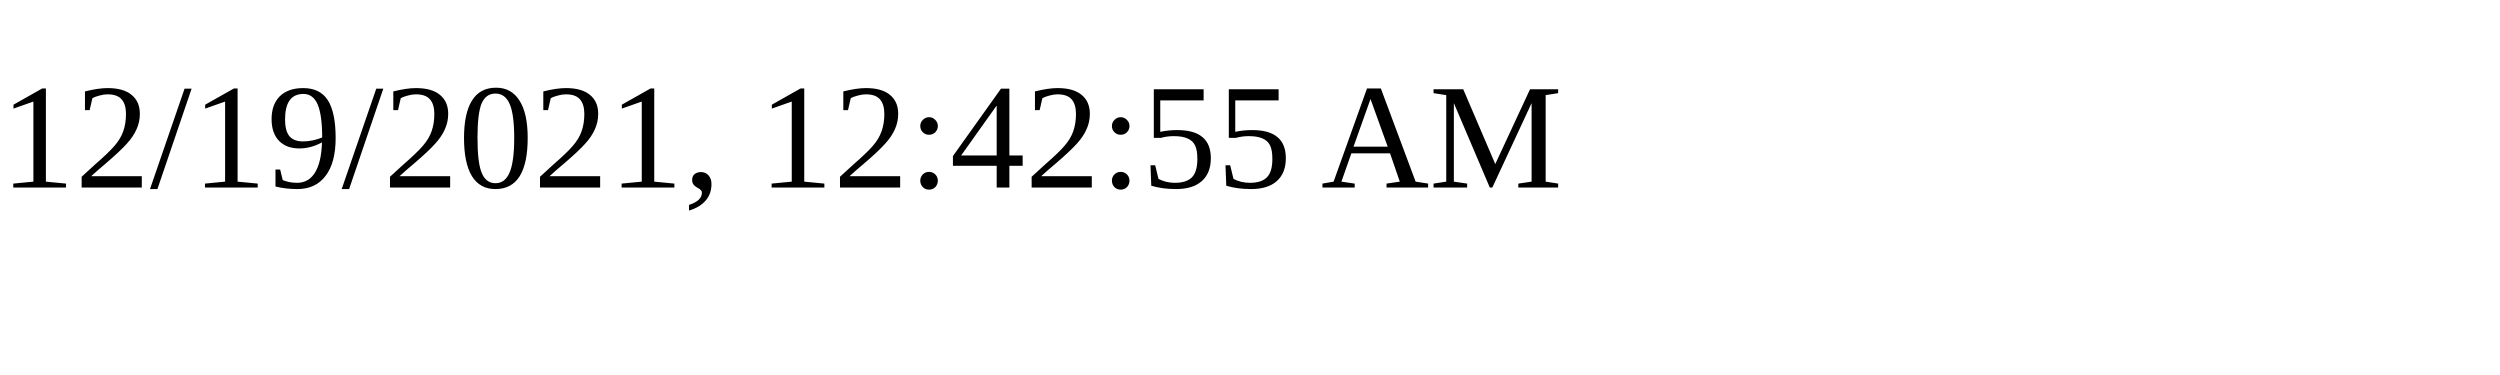
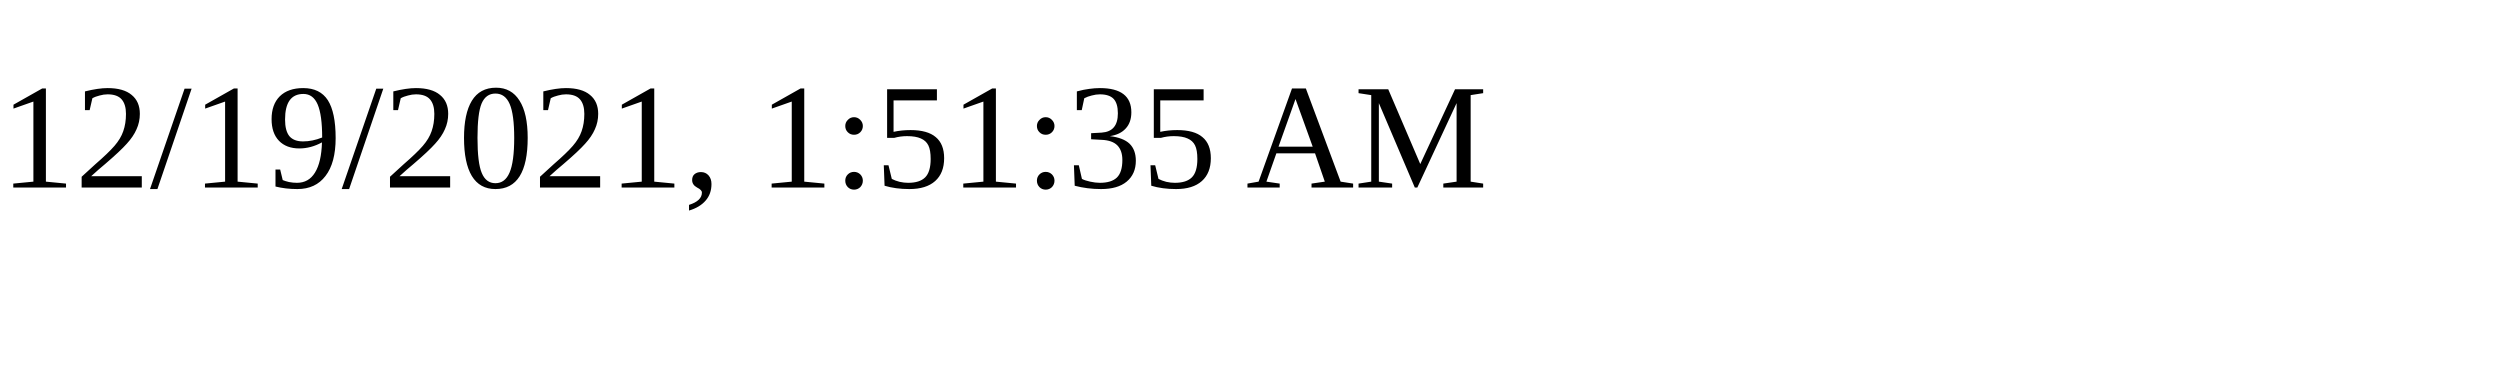
<svg xmlns="http://www.w3.org/2000/svg" height="30" width="200">
-   <text x="0" y="15">12/19/2021, 12:42:55 AM</text>
+   <text x="0" y="15">12/19/2021, 1:51:35 AM</text>
</svg>
